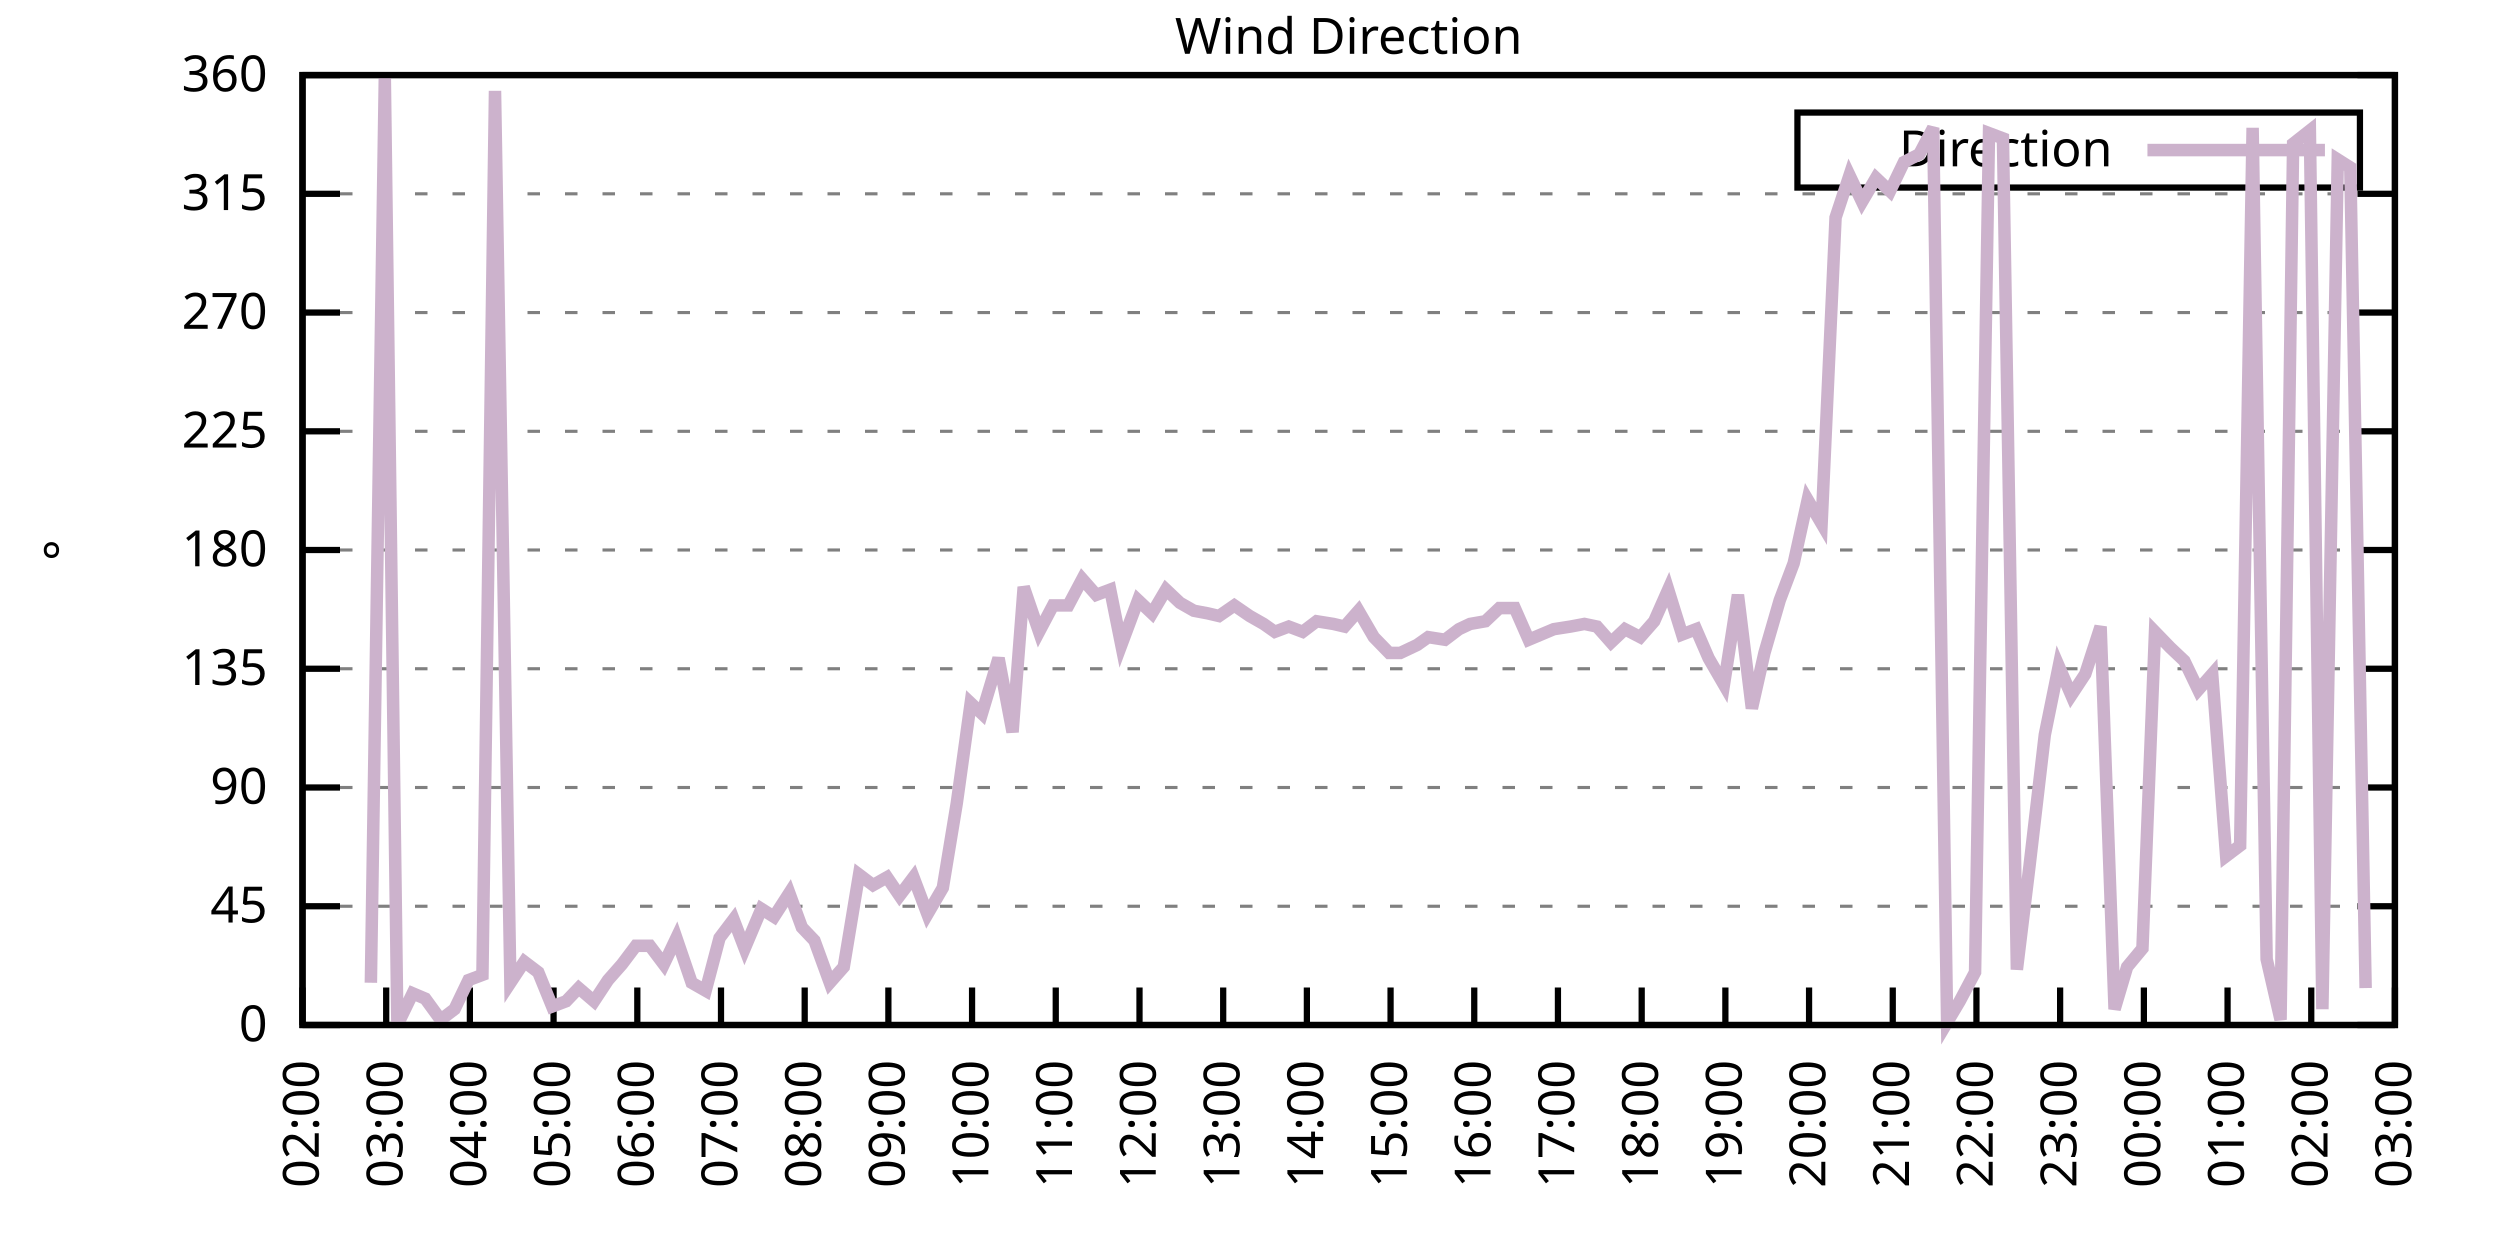
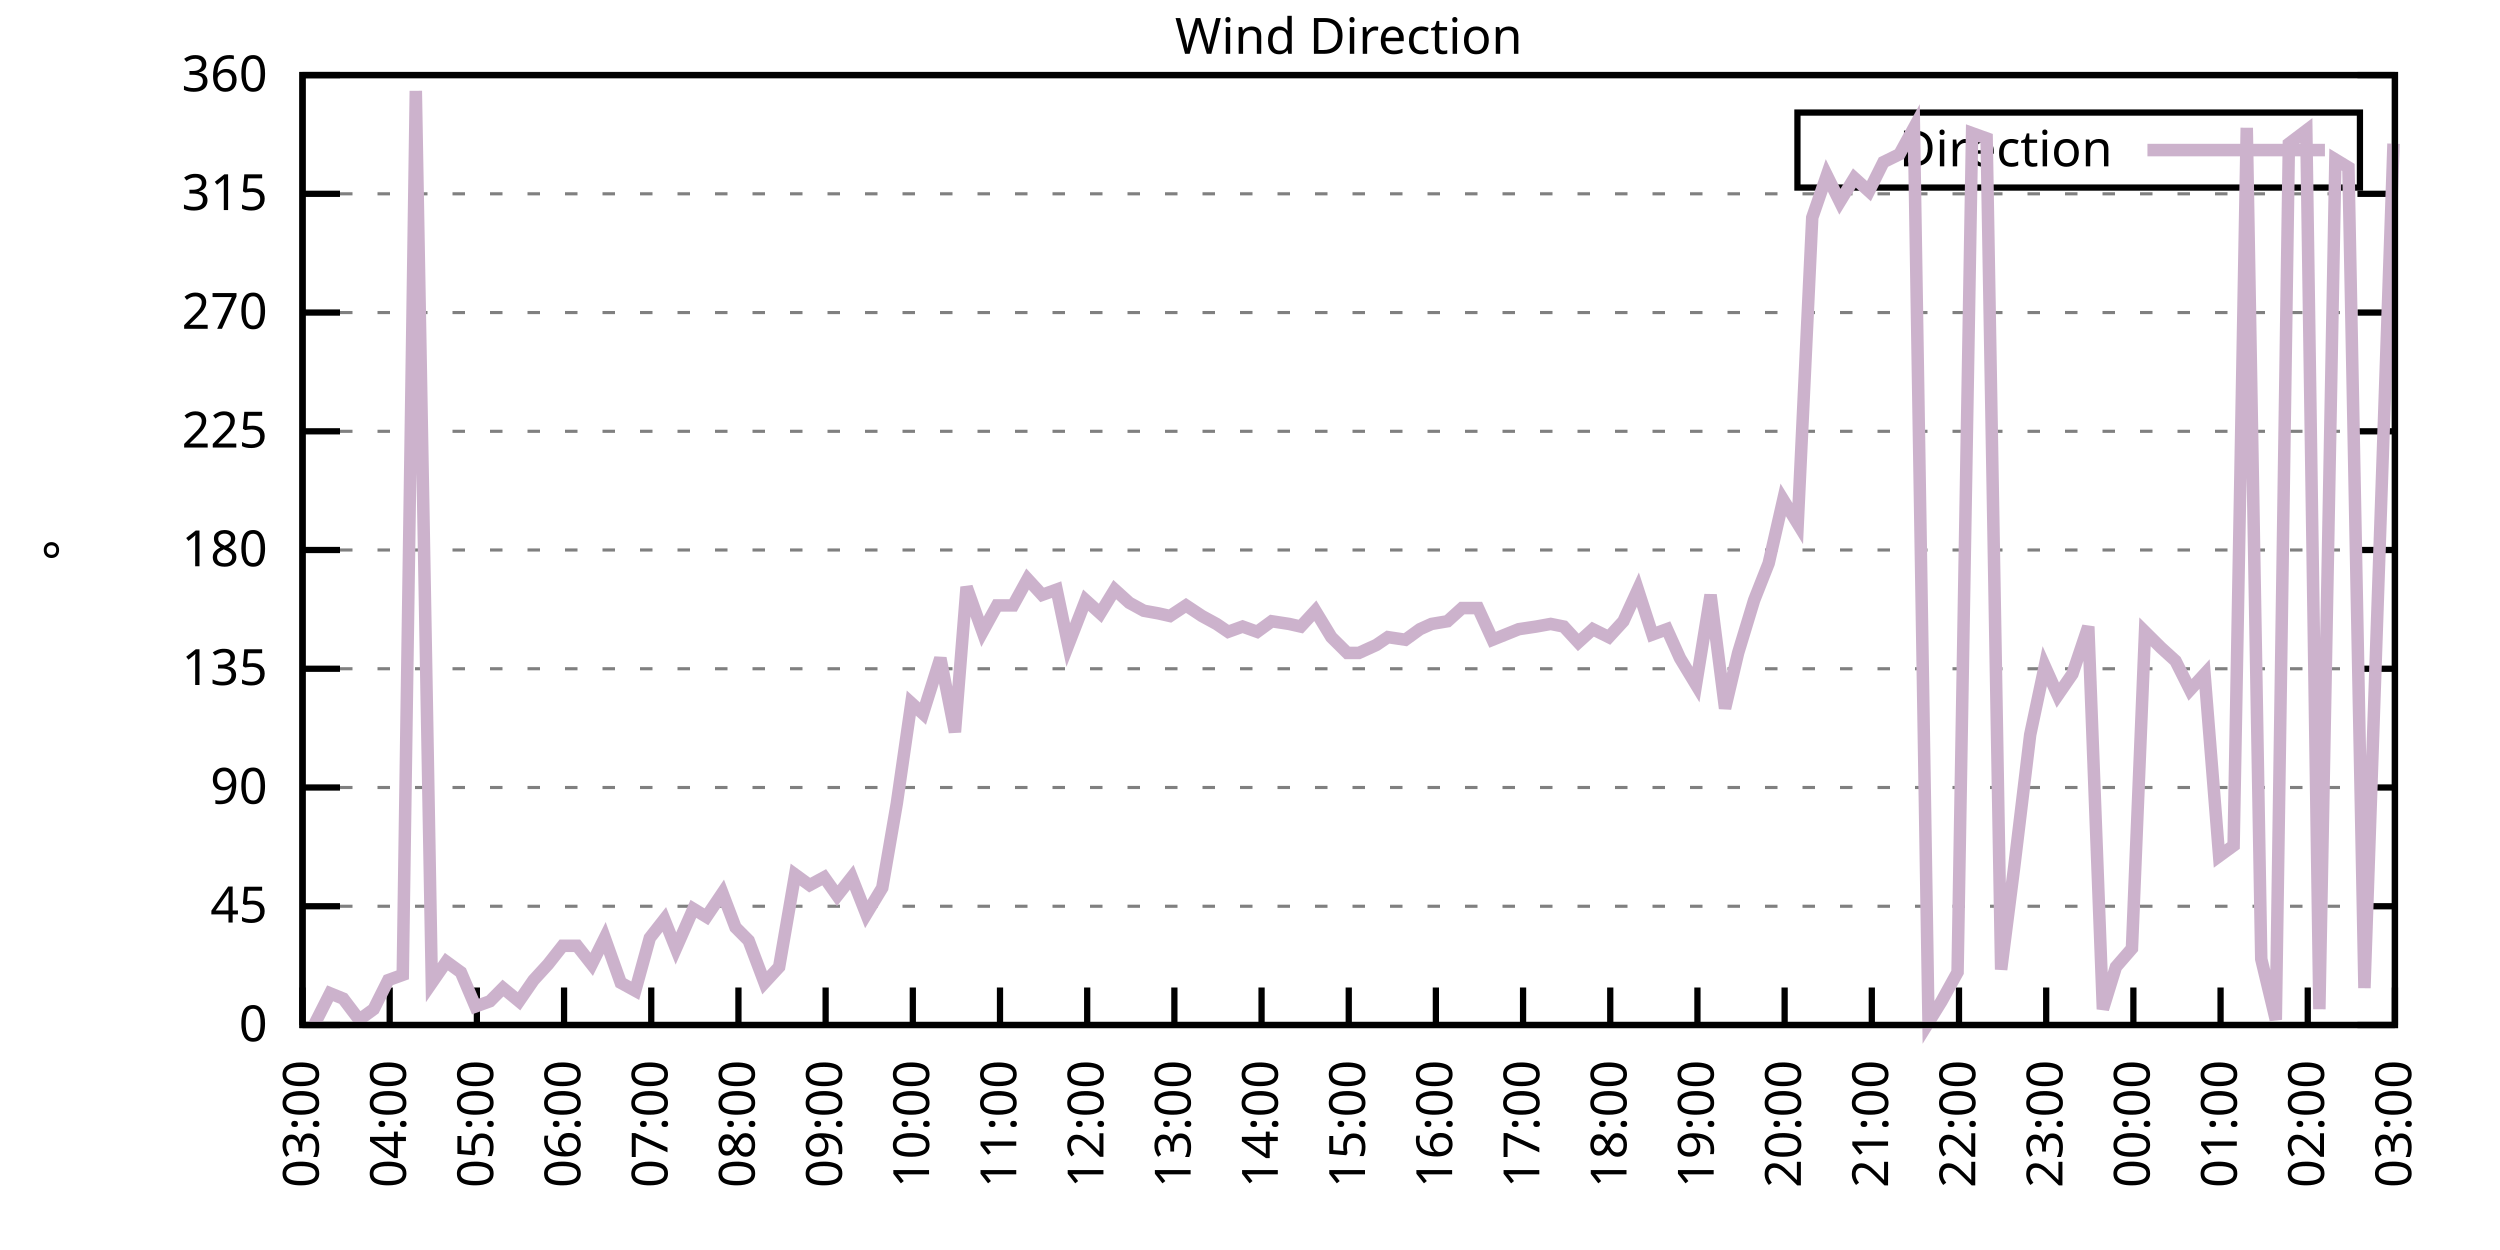
<svg xmlns="http://www.w3.org/2000/svg" xmlns:xlink="http://www.w3.org/1999/xlink" width="400" height="200" viewBox="0 0 400 200">
  <g id="gnuplot_canvas">
    <rect x="0" y="0" width="400" height="200" fill="none" />
    <defs>
      <circle id="gpDot" r="0.5" stroke-width="0.5" stroke="currentColor" />
      <path id="gpPt0" stroke-width="0.333" stroke="currentColor" d="M-1,0 h2 M0,-1 v2" />
      <path id="gpPt1" stroke-width="0.333" stroke="currentColor" d="M-1,-1 L1,1 M1,-1 L-1,1" />
      <path id="gpPt2" stroke-width="0.333" stroke="currentColor" d="M-1,0 L1,0 M0,-1 L0,1 M-1,-1 L1,1 M-1,1 L1,-1" />
      <rect id="gpPt3" stroke-width="0.333" stroke="currentColor" x="-1" y="-1" width="2" height="2" />
      <rect id="gpPt4" stroke-width="0.333" stroke="currentColor" fill="currentColor" x="-1" y="-1" width="2" height="2" />
      <circle id="gpPt5" stroke-width="0.333" stroke="currentColor" cx="0" cy="0" r="1" />
      <use xlink:href="#gpPt5" id="gpPt6" fill="currentColor" stroke="none" />
      <path id="gpPt7" stroke-width="0.333" stroke="currentColor" d="M0,-1.33 L-1.33,0.67 L1.33,0.67 z" />
      <use xlink:href="#gpPt7" id="gpPt8" fill="currentColor" stroke="none" />
      <use xlink:href="#gpPt7" id="gpPt9" stroke="currentColor" transform="rotate(180)" />
      <use xlink:href="#gpPt9" id="gpPt10" fill="currentColor" stroke="none" />
      <use xlink:href="#gpPt3" id="gpPt11" stroke="currentColor" transform="rotate(45)" />
      <use xlink:href="#gpPt11" id="gpPt12" fill="currentColor" stroke="none" />
      <path id="gpPt13" stroke-width="0.333" stroke="currentColor" d="M0,1.330 L1.265,0.411 L0.782,-1.067 L-0.782,-1.076 L-1.265,0.411 z" />
      <use xlink:href="#gpPt13" id="gpPt14" fill="currentColor" stroke="none" />
      <filter id="textbox" filterUnits="objectBoundingBox" x="0" y="0" height="1" width="1">
        <feFlood flood-color="white" flood-opacity="1" result="bgnd" />
        <feComposite in="SourceGraphic" in2="bgnd" operator="atop" />
      </filter>
      <filter id="greybox" filterUnits="objectBoundingBox" x="0" y="0" height="1" width="1">
        <feFlood flood-color="lightgrey" flood-opacity="1" result="grey" />
        <feComposite in="SourceGraphic" in2="grey" operator="atop" />
      </filter>
    </defs>
    <g fill="none" color="white" stroke="currentColor" stroke-width="1.00" stroke-linecap="butt" stroke-linejoin="miter">
</g>
    <g fill="none" color="black" stroke="currentColor" stroke-width="1.00" stroke-linecap="butt" stroke-linejoin="miter">
      <g stroke="none" shape-rendering="crispEdges">
        <polygon fill="rgb(255, 255, 255)" points="48.40,164.00 383.18,164.00 383.18,12.02 48.40,12.02 " />
      </g>
    </g>
    <g fill="none" color="black" stroke="currentColor" stroke-width="1.00" stroke-linecap="butt" stroke-linejoin="miter">
</g>
    <g fill="none" color="black" stroke="black" stroke-width="0.50" stroke-linecap="butt" stroke-linejoin="miter">
</g>
    <g fill="none" color="gray" stroke="currentColor" stroke-width="0.50" stroke-linecap="butt" stroke-linejoin="miter">
      <path stroke="gray" stroke-dasharray="2,4" class="gridline" d="M48.40,164.00 L383.19,164.00  " />
    </g>
    <g fill="none" color="gray" stroke="gray" stroke-width="1.00" stroke-linecap="butt" stroke-linejoin="miter">
</g>
    <g fill="none" color="black" stroke="currentColor" stroke-width="1.00" stroke-linecap="butt" stroke-linejoin="miter">
      <path stroke="black" d="M48.40,164.00 L54.40,164.00 M383.19,164.00 L377.19,164.00  " />
      <g transform="translate(42.80,166.60)" stroke="none" fill="black" font-family="Sans" font-size="8.00" text-anchor="end">
        <text>
          <tspan font-family="Sans"> 0</tspan>
        </text>
      </g>
    </g>
    <g fill="none" color="black" stroke="currentColor" stroke-width="1.00" stroke-linecap="butt" stroke-linejoin="miter">
</g>
    <g fill="none" color="black" stroke="black" stroke-width="0.50" stroke-linecap="butt" stroke-linejoin="miter">
</g>
    <g fill="none" color="gray" stroke="currentColor" stroke-width="0.50" stroke-linecap="butt" stroke-linejoin="miter">
      <path stroke="gray" stroke-dasharray="2,4" class="gridline" d="M48.40,145.00 L383.19,145.00  " />
    </g>
    <g fill="none" color="gray" stroke="gray" stroke-width="1.00" stroke-linecap="butt" stroke-linejoin="miter">
</g>
    <g fill="none" color="black" stroke="currentColor" stroke-width="1.00" stroke-linecap="butt" stroke-linejoin="miter">
      <path stroke="black" d="M48.40,145.00 L54.40,145.00 M383.19,145.00 L377.19,145.00  " />
      <g transform="translate(42.80,147.60)" stroke="none" fill="black" font-family="Sans" font-size="8.00" text-anchor="end">
        <text>
          <tspan font-family="Sans"> 45</tspan>
        </text>
      </g>
    </g>
    <g fill="none" color="black" stroke="currentColor" stroke-width="1.00" stroke-linecap="butt" stroke-linejoin="miter">
</g>
    <g fill="none" color="black" stroke="black" stroke-width="0.50" stroke-linecap="butt" stroke-linejoin="miter">
</g>
    <g fill="none" color="gray" stroke="currentColor" stroke-width="0.50" stroke-linecap="butt" stroke-linejoin="miter">
      <path stroke="gray" stroke-dasharray="2,4" class="gridline" d="M48.40,126.00 L383.19,126.00  " />
    </g>
    <g fill="none" color="gray" stroke="gray" stroke-width="1.00" stroke-linecap="butt" stroke-linejoin="miter">
</g>
    <g fill="none" color="black" stroke="currentColor" stroke-width="1.00" stroke-linecap="butt" stroke-linejoin="miter">
      <path stroke="black" d="M48.40,126.00 L54.40,126.00 M383.19,126.00 L377.19,126.00  " />
      <g transform="translate(42.80,128.60)" stroke="none" fill="black" font-family="Sans" font-size="8.00" text-anchor="end">
        <text>
          <tspan font-family="Sans"> 90</tspan>
        </text>
      </g>
    </g>
    <g fill="none" color="black" stroke="currentColor" stroke-width="1.00" stroke-linecap="butt" stroke-linejoin="miter">
</g>
    <g fill="none" color="black" stroke="black" stroke-width="0.50" stroke-linecap="butt" stroke-linejoin="miter">
</g>
    <g fill="none" color="gray" stroke="currentColor" stroke-width="0.50" stroke-linecap="butt" stroke-linejoin="miter">
      <path stroke="gray" stroke-dasharray="2,4" class="gridline" d="M48.40,107.00 L383.19,107.00  " />
    </g>
    <g fill="none" color="gray" stroke="gray" stroke-width="1.00" stroke-linecap="butt" stroke-linejoin="miter">
</g>
    <g fill="none" color="black" stroke="currentColor" stroke-width="1.00" stroke-linecap="butt" stroke-linejoin="miter">
      <path stroke="black" d="M48.40,107.00 L54.40,107.00 M383.19,107.00 L377.19,107.00  " />
      <g transform="translate(42.80,109.60)" stroke="none" fill="black" font-family="Sans" font-size="8.00" text-anchor="end">
        <text>
          <tspan font-family="Sans"> 135</tspan>
        </text>
      </g>
    </g>
    <g fill="none" color="black" stroke="currentColor" stroke-width="1.00" stroke-linecap="butt" stroke-linejoin="miter">
</g>
    <g fill="none" color="black" stroke="black" stroke-width="0.50" stroke-linecap="butt" stroke-linejoin="miter">
</g>
    <g fill="none" color="gray" stroke="currentColor" stroke-width="0.50" stroke-linecap="butt" stroke-linejoin="miter">
      <path stroke="gray" stroke-dasharray="2,4" class="gridline" d="M48.40,88.00 L383.19,88.00  " />
    </g>
    <g fill="none" color="gray" stroke="gray" stroke-width="1.00" stroke-linecap="butt" stroke-linejoin="miter">
</g>
    <g fill="none" color="black" stroke="currentColor" stroke-width="1.00" stroke-linecap="butt" stroke-linejoin="miter">
      <path stroke="black" d="M48.40,88.00 L54.40,88.00 M383.19,88.00 L377.19,88.00  " />
      <g transform="translate(42.80,90.60)" stroke="none" fill="black" font-family="Sans" font-size="8.00" text-anchor="end">
        <text>
          <tspan font-family="Sans"> 180</tspan>
        </text>
      </g>
    </g>
    <g fill="none" color="black" stroke="currentColor" stroke-width="1.00" stroke-linecap="butt" stroke-linejoin="miter">
</g>
    <g fill="none" color="black" stroke="black" stroke-width="0.50" stroke-linecap="butt" stroke-linejoin="miter">
</g>
    <g fill="none" color="gray" stroke="currentColor" stroke-width="0.50" stroke-linecap="butt" stroke-linejoin="miter">
      <path stroke="gray" stroke-dasharray="2,4" class="gridline" d="M48.40,69.01 L383.19,69.01  " />
    </g>
    <g fill="none" color="gray" stroke="gray" stroke-width="1.00" stroke-linecap="butt" stroke-linejoin="miter">
</g>
    <g fill="none" color="black" stroke="currentColor" stroke-width="1.00" stroke-linecap="butt" stroke-linejoin="miter">
      <path stroke="black" d="M48.40,69.01 L54.40,69.01 M383.19,69.01 L377.19,69.01  " />
      <g transform="translate(42.80,71.61)" stroke="none" fill="black" font-family="Sans" font-size="8.00" text-anchor="end">
        <text>
          <tspan font-family="Sans"> 225</tspan>
        </text>
      </g>
    </g>
    <g fill="none" color="black" stroke="currentColor" stroke-width="1.00" stroke-linecap="butt" stroke-linejoin="miter">
</g>
    <g fill="none" color="black" stroke="black" stroke-width="0.50" stroke-linecap="butt" stroke-linejoin="miter">
</g>
    <g fill="none" color="gray" stroke="currentColor" stroke-width="0.50" stroke-linecap="butt" stroke-linejoin="miter">
      <path stroke="gray" stroke-dasharray="2,4" class="gridline" d="M48.40,50.01 L383.19,50.01  " />
    </g>
    <g fill="none" color="gray" stroke="gray" stroke-width="1.00" stroke-linecap="butt" stroke-linejoin="miter">
</g>
    <g fill="none" color="black" stroke="currentColor" stroke-width="1.00" stroke-linecap="butt" stroke-linejoin="miter">
      <path stroke="black" d="M48.40,50.01 L54.40,50.01 M383.19,50.01 L377.19,50.01  " />
      <g transform="translate(42.80,52.61)" stroke="none" fill="black" font-family="Sans" font-size="8.00" text-anchor="end">
        <text>
          <tspan font-family="Sans"> 270</tspan>
        </text>
      </g>
    </g>
    <g fill="none" color="black" stroke="currentColor" stroke-width="1.00" stroke-linecap="butt" stroke-linejoin="miter">
</g>
    <g fill="none" color="black" stroke="black" stroke-width="0.50" stroke-linecap="butt" stroke-linejoin="miter">
</g>
    <g fill="none" color="gray" stroke="currentColor" stroke-width="0.50" stroke-linecap="butt" stroke-linejoin="miter">
      <path stroke="gray" stroke-dasharray="2,4" class="gridline" d="M48.40,31.01 L383.19,31.01  " />
    </g>
    <g fill="none" color="gray" stroke="gray" stroke-width="1.00" stroke-linecap="butt" stroke-linejoin="miter">
</g>
    <g fill="none" color="black" stroke="currentColor" stroke-width="1.00" stroke-linecap="butt" stroke-linejoin="miter">
      <path stroke="black" d="M48.40,31.01 L54.40,31.01 M383.19,31.01 L377.19,31.01  " />
      <g transform="translate(42.80,33.61)" stroke="none" fill="black" font-family="Sans" font-size="8.00" text-anchor="end">
        <text>
          <tspan font-family="Sans"> 315</tspan>
        </text>
      </g>
    </g>
    <g fill="none" color="black" stroke="currentColor" stroke-width="1.00" stroke-linecap="butt" stroke-linejoin="miter">
</g>
    <g fill="none" color="black" stroke="black" stroke-width="0.50" stroke-linecap="butt" stroke-linejoin="miter">
</g>
    <g fill="none" color="gray" stroke="currentColor" stroke-width="0.50" stroke-linecap="butt" stroke-linejoin="miter">
      <path stroke="gray" stroke-dasharray="2,4" class="gridline" d="M48.40,12.01 L383.19,12.01  " />
    </g>
    <g fill="none" color="gray" stroke="gray" stroke-width="1.00" stroke-linecap="butt" stroke-linejoin="miter">
</g>
    <g fill="none" color="black" stroke="currentColor" stroke-width="1.00" stroke-linecap="butt" stroke-linejoin="miter">
      <path stroke="black" d="M48.40,12.01 L54.40,12.01 M383.19,12.01 L377.19,12.01  " />
      <g transform="translate(42.80,14.61)" stroke="none" fill="black" font-family="Sans" font-size="8.00" text-anchor="end">
        <text>
          <tspan font-family="Sans"> 360</tspan>
        </text>
      </g>
    </g>
    <g fill="none" color="black" stroke="currentColor" stroke-width="1.00" stroke-linecap="butt" stroke-linejoin="miter">
      <path stroke="black" d="M48.40,164.00 L48.40,158.00  " />
      <g transform="translate(51.00,169.60) rotate(270.00)" stroke="none" fill="black" font-family="Sans" font-size="8.00" text-anchor="end">
        <text>
-           <tspan font-family="Sans">02:00</tspan>
-         </text>
-       </g>
-     </g>
-     <g fill="none" color="black" stroke="currentColor" stroke-width="1.00" stroke-linecap="butt" stroke-linejoin="miter">
-       <path stroke="black" d="M61.79,164.00 L61.79,158.00  " />
-       <g transform="translate(64.39,169.60) rotate(270.00)" stroke="none" fill="black" font-family="Sans" font-size="8.00" text-anchor="end">
-         <text>
          <tspan font-family="Sans">03:00</tspan>
        </text>
      </g>
    </g>
    <g fill="none" color="black" stroke="currentColor" stroke-width="1.00" stroke-linecap="butt" stroke-linejoin="miter">
-       <path stroke="black" d="M75.18,164.00 L75.18,158.00  " />
-       <g transform="translate(77.78,169.60) rotate(270.00)" stroke="none" fill="black" font-family="Sans" font-size="8.00" text-anchor="end">
+       <path stroke="black" d="M62.35,164.00 L62.35,158.00  " />
+       <g transform="translate(64.95,169.60) rotate(270.00)" stroke="none" fill="black" font-family="Sans" font-size="8.00" text-anchor="end">
        <text>
          <tspan font-family="Sans">04:00</tspan>
        </text>
      </g>
    </g>
    <g fill="none" color="black" stroke="currentColor" stroke-width="1.00" stroke-linecap="butt" stroke-linejoin="miter">
-       <path stroke="black" d="M88.57,164.00 L88.57,158.00  " />
-       <g transform="translate(91.17,169.60) rotate(270.00)" stroke="none" fill="black" font-family="Sans" font-size="8.00" text-anchor="end">
+       <path stroke="black" d="M76.30,164.00 L76.30,158.00  " />
+       <g transform="translate(78.90,169.60) rotate(270.00)" stroke="none" fill="black" font-family="Sans" font-size="8.00" text-anchor="end">
        <text>
          <tspan font-family="Sans">05:00</tspan>
        </text>
      </g>
    </g>
    <g fill="none" color="black" stroke="currentColor" stroke-width="1.00" stroke-linecap="butt" stroke-linejoin="miter">
-       <path stroke="black" d="M101.97,164.00 L101.97,158.00  " />
-       <g transform="translate(104.57,169.60) rotate(270.00)" stroke="none" fill="black" font-family="Sans" font-size="8.00" text-anchor="end">
+       <path stroke="black" d="M90.25,164.00 L90.25,158.00  " />
+       <g transform="translate(92.85,169.60) rotate(270.00)" stroke="none" fill="black" font-family="Sans" font-size="8.00" text-anchor="end">
        <text>
          <tspan font-family="Sans">06:00</tspan>
        </text>
      </g>
    </g>
    <g fill="none" color="black" stroke="currentColor" stroke-width="1.00" stroke-linecap="butt" stroke-linejoin="miter">
-       <path stroke="black" d="M115.36,164.00 L115.36,158.00  " />
-       <g transform="translate(117.96,169.60) rotate(270.00)" stroke="none" fill="black" font-family="Sans" font-size="8.00" text-anchor="end">
+       <path stroke="black" d="M104.20,164.00 L104.20,158.00  " />
+       <g transform="translate(106.80,169.60) rotate(270.00)" stroke="none" fill="black" font-family="Sans" font-size="8.00" text-anchor="end">
        <text>
          <tspan font-family="Sans">07:00</tspan>
        </text>
      </g>
    </g>
    <g fill="none" color="black" stroke="currentColor" stroke-width="1.00" stroke-linecap="butt" stroke-linejoin="miter">
-       <path stroke="black" d="M128.75,164.00 L128.75,158.00  " />
-       <g transform="translate(131.35,169.60) rotate(270.00)" stroke="none" fill="black" font-family="Sans" font-size="8.00" text-anchor="end">
+       <path stroke="black" d="M118.15,164.00 L118.15,158.00  " />
+       <g transform="translate(120.75,169.60) rotate(270.00)" stroke="none" fill="black" font-family="Sans" font-size="8.00" text-anchor="end">
        <text>
          <tspan font-family="Sans">08:00</tspan>
        </text>
      </g>
    </g>
    <g fill="none" color="black" stroke="currentColor" stroke-width="1.00" stroke-linecap="butt" stroke-linejoin="miter">
-       <path stroke="black" d="M142.14,164.00 L142.14,158.00  " />
-       <g transform="translate(144.74,169.60) rotate(270.00)" stroke="none" fill="black" font-family="Sans" font-size="8.00" text-anchor="end">
+       <path stroke="black" d="M132.10,164.00 L132.10,158.00  " />
+       <g transform="translate(134.70,169.60) rotate(270.00)" stroke="none" fill="black" font-family="Sans" font-size="8.00" text-anchor="end">
        <text>
          <tspan font-family="Sans">09:00</tspan>
        </text>
      </g>
    </g>
    <g fill="none" color="black" stroke="currentColor" stroke-width="1.00" stroke-linecap="butt" stroke-linejoin="miter">
-       <path stroke="black" d="M155.53,164.00 L155.53,158.00  " />
-       <g transform="translate(158.13,169.60) rotate(270.00)" stroke="none" fill="black" font-family="Sans" font-size="8.00" text-anchor="end">
+       <path stroke="black" d="M146.05,164.00 L146.05,158.00  " />
+       <g transform="translate(148.65,169.60) rotate(270.00)" stroke="none" fill="black" font-family="Sans" font-size="8.00" text-anchor="end">
        <text>
          <tspan font-family="Sans">10:00</tspan>
        </text>
      </g>
    </g>
    <g fill="none" color="black" stroke="currentColor" stroke-width="1.00" stroke-linecap="butt" stroke-linejoin="miter">
-       <path stroke="black" d="M168.92,164.00 L168.92,158.00  " />
-       <g transform="translate(171.52,169.60) rotate(270.00)" stroke="none" fill="black" font-family="Sans" font-size="8.00" text-anchor="end">
+       <path stroke="black" d="M160.00,164.00 L160.00,158.00  " />
+       <g transform="translate(162.60,169.60) rotate(270.00)" stroke="none" fill="black" font-family="Sans" font-size="8.00" text-anchor="end">
        <text>
          <tspan font-family="Sans">11:00</tspan>
        </text>
      </g>
    </g>
    <g fill="none" color="black" stroke="currentColor" stroke-width="1.00" stroke-linecap="butt" stroke-linejoin="miter">
-       <path stroke="black" d="M182.32,164.00 L182.32,158.00  " />
-       <g transform="translate(184.92,169.60) rotate(270.00)" stroke="none" fill="black" font-family="Sans" font-size="8.00" text-anchor="end">
+       <path stroke="black" d="M173.95,164.00 L173.95,158.00  " />
+       <g transform="translate(176.55,169.60) rotate(270.00)" stroke="none" fill="black" font-family="Sans" font-size="8.00" text-anchor="end">
        <text>
          <tspan font-family="Sans">12:00</tspan>
        </text>
      </g>
    </g>
    <g fill="none" color="black" stroke="currentColor" stroke-width="1.00" stroke-linecap="butt" stroke-linejoin="miter">
-       <path stroke="black" d="M195.71,164.00 L195.71,158.00  " />
-       <g transform="translate(198.31,169.60) rotate(270.00)" stroke="none" fill="black" font-family="Sans" font-size="8.00" text-anchor="end">
+       <path stroke="black" d="M187.90,164.00 L187.90,158.00  " />
+       <g transform="translate(190.50,169.60) rotate(270.00)" stroke="none" fill="black" font-family="Sans" font-size="8.00" text-anchor="end">
        <text>
          <tspan font-family="Sans">13:00</tspan>
        </text>
      </g>
    </g>
    <g fill="none" color="black" stroke="currentColor" stroke-width="1.00" stroke-linecap="butt" stroke-linejoin="miter">
-       <path stroke="black" d="M209.10,164.00 L209.10,158.00  " />
-       <g transform="translate(211.70,169.60) rotate(270.00)" stroke="none" fill="black" font-family="Sans" font-size="8.00" text-anchor="end">
+       <path stroke="black" d="M201.85,164.00 L201.85,158.00  " />
+       <g transform="translate(204.45,169.60) rotate(270.00)" stroke="none" fill="black" font-family="Sans" font-size="8.00" text-anchor="end">
        <text>
          <tspan font-family="Sans">14:00</tspan>
        </text>
      </g>
    </g>
    <g fill="none" color="black" stroke="currentColor" stroke-width="1.00" stroke-linecap="butt" stroke-linejoin="miter">
-       <path stroke="black" d="M222.49,164.00 L222.49,158.00  " />
-       <g transform="translate(225.09,169.60) rotate(270.00)" stroke="none" fill="black" font-family="Sans" font-size="8.00" text-anchor="end">
+       <path stroke="black" d="M215.80,164.00 L215.80,158.00  " />
+       <g transform="translate(218.40,169.60) rotate(270.00)" stroke="none" fill="black" font-family="Sans" font-size="8.00" text-anchor="end">
        <text>
          <tspan font-family="Sans">15:00</tspan>
        </text>
      </g>
    </g>
    <g fill="none" color="black" stroke="currentColor" stroke-width="1.00" stroke-linecap="butt" stroke-linejoin="miter">
-       <path stroke="black" d="M235.88,164.00 L235.88,158.00  " />
-       <g transform="translate(238.48,169.60) rotate(270.00)" stroke="none" fill="black" font-family="Sans" font-size="8.00" text-anchor="end">
+       <path stroke="black" d="M229.74,164.00 L229.74,158.00  " />
+       <g transform="translate(232.34,169.60) rotate(270.00)" stroke="none" fill="black" font-family="Sans" font-size="8.00" text-anchor="end">
        <text>
          <tspan font-family="Sans">16:00</tspan>
        </text>
      </g>
    </g>
    <g fill="none" color="black" stroke="currentColor" stroke-width="1.00" stroke-linecap="butt" stroke-linejoin="miter">
-       <path stroke="black" d="M249.27,164.00 L249.27,158.00  " />
-       <g transform="translate(251.87,169.60) rotate(270.00)" stroke="none" fill="black" font-family="Sans" font-size="8.00" text-anchor="end">
+       <path stroke="black" d="M243.69,164.00 L243.69,158.00  " />
+       <g transform="translate(246.29,169.60) rotate(270.00)" stroke="none" fill="black" font-family="Sans" font-size="8.00" text-anchor="end">
        <text>
          <tspan font-family="Sans">17:00</tspan>
        </text>
      </g>
    </g>
    <g fill="none" color="black" stroke="currentColor" stroke-width="1.00" stroke-linecap="butt" stroke-linejoin="miter">
-       <path stroke="black" d="M262.67,164.00 L262.67,158.00  " />
-       <g transform="translate(265.27,169.60) rotate(270.00)" stroke="none" fill="black" font-family="Sans" font-size="8.00" text-anchor="end">
+       <path stroke="black" d="M257.64,164.00 L257.64,158.00  " />
+       <g transform="translate(260.24,169.60) rotate(270.00)" stroke="none" fill="black" font-family="Sans" font-size="8.00" text-anchor="end">
        <text>
          <tspan font-family="Sans">18:00</tspan>
        </text>
      </g>
    </g>
    <g fill="none" color="black" stroke="currentColor" stroke-width="1.00" stroke-linecap="butt" stroke-linejoin="miter">
-       <path stroke="black" d="M276.06,164.00 L276.06,158.00  " />
-       <g transform="translate(278.66,169.60) rotate(270.00)" stroke="none" fill="black" font-family="Sans" font-size="8.00" text-anchor="end">
+       <path stroke="black" d="M271.59,164.00 L271.59,158.00  " />
+       <g transform="translate(274.19,169.60) rotate(270.00)" stroke="none" fill="black" font-family="Sans" font-size="8.00" text-anchor="end">
        <text>
          <tspan font-family="Sans">19:00</tspan>
        </text>
      </g>
    </g>
    <g fill="none" color="black" stroke="currentColor" stroke-width="1.00" stroke-linecap="butt" stroke-linejoin="miter">
-       <path stroke="black" d="M289.45,164.00 L289.45,158.00  " />
-       <g transform="translate(292.05,169.60) rotate(270.00)" stroke="none" fill="black" font-family="Sans" font-size="8.00" text-anchor="end">
+       <path stroke="black" d="M285.54,164.00 L285.54,158.00  " />
+       <g transform="translate(288.14,169.60) rotate(270.00)" stroke="none" fill="black" font-family="Sans" font-size="8.00" text-anchor="end">
        <text>
          <tspan font-family="Sans">20:00</tspan>
        </text>
      </g>
    </g>
    <g fill="none" color="black" stroke="currentColor" stroke-width="1.00" stroke-linecap="butt" stroke-linejoin="miter">
-       <path stroke="black" d="M302.84,164.00 L302.84,158.00  " />
-       <g transform="translate(305.44,169.60) rotate(270.00)" stroke="none" fill="black" font-family="Sans" font-size="8.00" text-anchor="end">
+       <path stroke="black" d="M299.49,164.00 L299.49,158.00  " />
+       <g transform="translate(302.09,169.60) rotate(270.00)" stroke="none" fill="black" font-family="Sans" font-size="8.00" text-anchor="end">
        <text>
          <tspan font-family="Sans">21:00</tspan>
        </text>
      </g>
    </g>
    <g fill="none" color="black" stroke="currentColor" stroke-width="1.00" stroke-linecap="butt" stroke-linejoin="miter">
-       <path stroke="black" d="M316.23,164.00 L316.23,158.00  " />
-       <g transform="translate(318.83,169.60) rotate(270.00)" stroke="none" fill="black" font-family="Sans" font-size="8.00" text-anchor="end">
+       <path stroke="black" d="M313.44,164.00 L313.44,158.00  " />
+       <g transform="translate(316.04,169.60) rotate(270.00)" stroke="none" fill="black" font-family="Sans" font-size="8.00" text-anchor="end">
        <text>
          <tspan font-family="Sans">22:00</tspan>
        </text>
      </g>
    </g>
    <g fill="none" color="black" stroke="currentColor" stroke-width="1.00" stroke-linecap="butt" stroke-linejoin="miter">
-       <path stroke="black" d="M329.62,164.00 L329.62,158.00  " />
-       <g transform="translate(332.22,169.60) rotate(270.00)" stroke="none" fill="black" font-family="Sans" font-size="8.00" text-anchor="end">
+       <path stroke="black" d="M327.39,164.00 L327.39,158.00  " />
+       <g transform="translate(329.99,169.60) rotate(270.00)" stroke="none" fill="black" font-family="Sans" font-size="8.00" text-anchor="end">
        <text>
          <tspan font-family="Sans">23:00</tspan>
        </text>
      </g>
    </g>
    <g fill="none" color="black" stroke="currentColor" stroke-width="1.00" stroke-linecap="butt" stroke-linejoin="miter">
-       <path stroke="black" d="M343.02,164.00 L343.02,158.00  " />
-       <g transform="translate(345.62,169.60) rotate(270.00)" stroke="none" fill="black" font-family="Sans" font-size="8.00" text-anchor="end">
+       <path stroke="black" d="M341.34,164.00 L341.34,158.00  " />
+       <g transform="translate(343.94,169.60) rotate(270.00)" stroke="none" fill="black" font-family="Sans" font-size="8.00" text-anchor="end">
        <text>
          <tspan font-family="Sans">00:00</tspan>
        </text>
      </g>
    </g>
    <g fill="none" color="black" stroke="currentColor" stroke-width="1.00" stroke-linecap="butt" stroke-linejoin="miter">
-       <path stroke="black" d="M356.41,164.00 L356.41,158.00  " />
-       <g transform="translate(359.01,169.60) rotate(270.00)" stroke="none" fill="black" font-family="Sans" font-size="8.00" text-anchor="end">
+       <path stroke="black" d="M355.29,164.00 L355.29,158.00  " />
+       <g transform="translate(357.89,169.60) rotate(270.00)" stroke="none" fill="black" font-family="Sans" font-size="8.00" text-anchor="end">
        <text>
          <tspan font-family="Sans">01:00</tspan>
        </text>
      </g>
    </g>
    <g fill="none" color="black" stroke="currentColor" stroke-width="1.00" stroke-linecap="butt" stroke-linejoin="miter">
-       <path stroke="black" d="M369.80,164.00 L369.80,158.00  " />
-       <g transform="translate(372.40,169.60) rotate(270.00)" stroke="none" fill="black" font-family="Sans" font-size="8.00" text-anchor="end">
+       <path stroke="black" d="M369.24,164.00 L369.24,158.00  " />
+       <g transform="translate(371.84,169.60) rotate(270.00)" stroke="none" fill="black" font-family="Sans" font-size="8.00" text-anchor="end">
        <text>
          <tspan font-family="Sans">02:00</tspan>
        </text>
      </g>
    </g>
    <g fill="none" color="black" stroke="currentColor" stroke-width="1.00" stroke-linecap="butt" stroke-linejoin="miter">
      <path stroke="black" d="M383.19,164.00 L383.19,158.00  " />
      <g transform="translate(385.79,169.60) rotate(270.00)" stroke="none" fill="black" font-family="Sans" font-size="8.00" text-anchor="end">
        <text>
          <tspan font-family="Sans">03:00</tspan>
        </text>
      </g>
    </g>
    <g fill="none" color="black" stroke="currentColor" stroke-width="1.00" stroke-linecap="butt" stroke-linejoin="miter">
</g>
    <g fill="none" color="black" stroke="currentColor" stroke-width="1.00" stroke-linecap="butt" stroke-linejoin="miter">
      <path stroke="black" d="M48.40,12.01 L48.40,164.00 L383.19,164.00 L383.19,12.01 L48.40,12.01 Z  " />
    </g>
    <g fill="none" color="black" stroke="currentColor" stroke-width="1.00" stroke-linecap="butt" stroke-linejoin="miter">
</g>
    <g fill="none" color="black" stroke="currentColor" stroke-width="1.00" stroke-linecap="butt" stroke-linejoin="miter">
      <path stroke="black" d="M287.59,30.01 L287.59,18.01 L377.59,18.01 L377.59,30.01 L287.59,30.01 Z  " />
    </g>
    <g id="Wind_direction_plot_1">
      <g fill="none" color="white" stroke="black" stroke-width="2.00" stroke-linecap="butt" stroke-linejoin="miter">
</g>
      <g fill="none" color="black" stroke="currentColor" stroke-width="2.00" stroke-linecap="butt" stroke-linejoin="miter">
        <g transform="translate(337.99,26.61)" stroke="none" fill="black" font-family="Sans" font-size="8.00" text-anchor="end">
          <text>
            <tspan font-family="Sans">Direction</tspan>
          </text>
        </g>
      </g>
      <g fill="none" color="black" stroke="currentColor" stroke-width="2.00" stroke-linecap="butt" stroke-linejoin="miter">
-         <path stroke="rgb(204, 178, 204)" d="M343.59,24.01 L371.99,24.01 M59.34,157.24 L61.57,12.43 L63.58,164.00 L66.03,158.93 L68.04,159.78 L70.50,163.16   L72.73,161.47 L74.96,156.82 L77.19,155.98 L79.20,14.54 L81.66,157.24 L83.89,153.87 L86.12,155.56 L88.35,161.04   L90.58,160.20 L92.59,158.09 L95.05,160.20 L97.28,156.82 L99.51,154.29 L101.74,151.33 L103.98,151.33 L106.21,154.29   L108.22,150.07 L110.67,157.24 L112.90,158.51 L115.13,150.07 L117.37,147.11 L119.15,151.76 L121.83,145.42 L123.84,146.69   L126.29,142.89 L128.30,148.38 L130.31,150.49 L132.77,157.24 L135.00,154.71 L137.45,139.93 L139.69,141.62 L141.92,140.36   L143.93,143.31 L146.16,140.36 L148.39,146.27 L150.85,142.05 L153.08,128.54 L155.31,112.49 L157.10,114.18 L159.77,105.31   L162.01,117.14 L163.79,93.92 L166.25,101.09 L168.48,96.87 L170.93,96.87 L173.17,92.65 L175.40,95.18 L177.63,94.34   L179.41,103.20 L182.09,96.03 L184.32,98.14 L186.56,94.34 L188.79,96.45 L191.02,97.72 L193.25,98.14 L195.04,98.56   L197.49,96.87 L199.95,98.56 L202.18,99.83 L203.97,101.09 L206.20,100.25 L208.43,101.09 L210.66,99.40 L213.34,99.83   L215.13,100.25 L217.36,97.72 L219.81,101.94 L222.27,104.47 L224.05,104.47 L226.73,103.20 L228.52,101.94 L231.20,102.36   L233.43,100.67 L235.21,99.83 L237.67,99.40 L239.90,97.29 L242.36,97.29 L244.59,102.36 L248.60,100.67 L251.28,100.25   L253.51,99.83 L255.52,100.25 L257.76,102.78 L259.99,100.67 L262.44,101.94 L264.67,99.40 L266.91,94.34 L269.14,101.52   L271.37,100.67 L273.38,105.31 L275.83,109.54 L278.07,95.18 L280.30,113.34 L282.31,104.47 L284.76,96.03 L286.99,90.12   L289.23,79.98 L291.46,83.78 L293.69,34.81 L295.92,28.05 L297.93,32.28 L300.16,28.48 L302.39,30.59 L304.63,25.94   L307.08,24.68 L309.31,20.45 L311.54,163.58 L313.55,160.20 L316.01,155.56 L318.24,21.30 L320.47,22.14 L322.70,155.13   L324.71,138.67 L327.17,117.56 L329.40,106.58 L331.41,111.23 L333.64,107.85 L336.10,100.25 L338.33,161.47 L340.34,154.71   L342.79,151.76 L344.80,101.09 L347.26,103.63 L349.49,105.74 L351.72,110.38 L353.95,107.85 L356.18,136.98 L358.42,135.29   L360.42,20.45 L362.66,153.45 L364.89,163.16 L366.90,22.99 L369.58,20.88 L371.58,161.47 L374.04,25.52 L376.05,26.79   L378.50,158.09  " />
+         <path stroke="rgb(204, 178, 204)" d="M343.59,24.01 L371.99,24.01 M50.26,164.00 L52.82,158.93 L54.91,159.78 L57.47,163.16 L59.79,161.47 L62.12,156.82   L64.44,155.98 L66.53,14.54 L69.09,157.24 L71.42,153.87 L73.74,155.56 L76.07,161.04 L78.39,160.20 L80.48,158.09   L83.04,160.20 L85.37,156.82 L87.69,154.29 L90.02,151.33 L92.34,151.33 L94.67,154.29 L96.76,150.07 L99.32,157.24   L101.64,158.51 L103.97,150.07 L106.29,147.11 L108.15,151.76 L110.94,145.42 L113.03,146.69 L115.59,142.89 L117.68,148.38   L119.78,150.49 L122.33,157.24 L124.66,154.71 L127.22,139.93 L129.54,141.62 L131.87,140.36 L133.96,143.31 L136.28,140.36   L138.61,146.27 L141.16,142.05 L143.49,128.54 L145.81,112.49 L147.67,114.18 L150.46,105.31 L152.79,117.14 L154.65,93.92   L157.21,101.09 L159.53,96.87 L162.09,96.87 L164.41,92.65 L166.74,95.18 L169.06,94.34 L170.92,103.20 L173.71,96.03   L176.04,98.14 L178.36,94.34 L180.69,96.45 L183.01,97.72 L185.34,98.14 L187.20,98.56 L189.76,96.87 L192.31,98.56   L194.64,99.83 L196.50,101.09 L198.82,100.25 L201.15,101.09 L203.47,99.40 L206.26,99.83 L208.12,100.25 L210.45,97.72   L213.01,101.94 L215.56,104.47 L217.42,104.47 L220.21,103.20 L222.07,101.94 L224.86,102.36 L227.19,100.67 L229.05,99.83   L231.60,99.40 L233.93,97.29 L236.49,97.29 L238.81,102.36 L243.00,100.67 L245.79,100.25 L248.11,99.83 L250.20,100.25   L252.53,102.78 L254.85,100.67 L257.41,101.94 L259.74,99.40 L262.06,94.34 L264.39,101.52 L266.71,100.67 L268.80,105.31   L271.36,109.54 L273.69,95.18 L276.01,113.34 L278.10,104.47 L280.66,96.03 L282.99,90.12 L285.31,79.98 L287.64,83.78   L289.96,34.81 L292.29,28.05 L294.38,32.28 L296.70,28.48 L299.03,30.59 L301.35,25.94 L303.91,24.68 L306.23,20.45   L308.56,163.58 L310.65,160.20 L313.21,155.56 L315.53,21.30 L317.86,22.14 L320.18,155.13 L322.28,138.67 L324.83,117.56   L327.16,106.58 L329.25,111.23 L331.58,107.85 L334.13,100.25 L336.46,161.47 L338.55,154.71 L341.11,151.76 L343.20,101.09   L345.76,103.63 L348.08,105.74 L350.41,110.38 L352.73,107.85 L355.06,136.98 L357.38,135.29 L359.48,20.45 L361.80,153.45   L364.13,163.16 L366.22,22.99 L369.01,20.88 L371.10,161.47 L373.66,25.52 L375.75,26.79 L378.31,158.09 L382.96,22.99    " />
      </g>
    </g>
    <g fill="none" color="black" stroke="currentColor" stroke-width="2.00" stroke-linecap="butt" stroke-linejoin="miter">
</g>
    <g fill="none" color="black" stroke="black" stroke-width="1.00" stroke-linecap="butt" stroke-linejoin="miter">
</g>
    <g fill="none" color="black" stroke="currentColor" stroke-width="1.00" stroke-linecap="butt" stroke-linejoin="miter">
      <path stroke="black" d="M48.40,12.01 L48.40,164.00 L383.19,164.00 L383.19,12.01 L48.40,12.01 Z  " />
      <g transform="translate(12.80,88.01) rotate(270.00)" stroke="none" fill="black" font-family="Sans" font-size="8.00" text-anchor="middle">
        <text>
          <tspan font-family="Sans">°</tspan>
        </text>
      </g>
    </g>
    <g fill="none" color="black" stroke="currentColor" stroke-width="1.00" stroke-linecap="butt" stroke-linejoin="miter">
</g>
    <g fill="none" color="black" stroke="currentColor" stroke-width="1.00" stroke-linecap="butt" stroke-linejoin="miter">
      <g transform="translate(215.79,8.61)" stroke="none" fill="black" font-family="Sans" font-size="8.00" text-anchor="middle">
        <text>
          <tspan font-family="Sans">Wind Direction</tspan>
        </text>
      </g>
    </g>
    <g fill="none" color="black" stroke="currentColor" stroke-width="1.00" stroke-linecap="butt" stroke-linejoin="miter">
</g>
  </g>
</svg>
